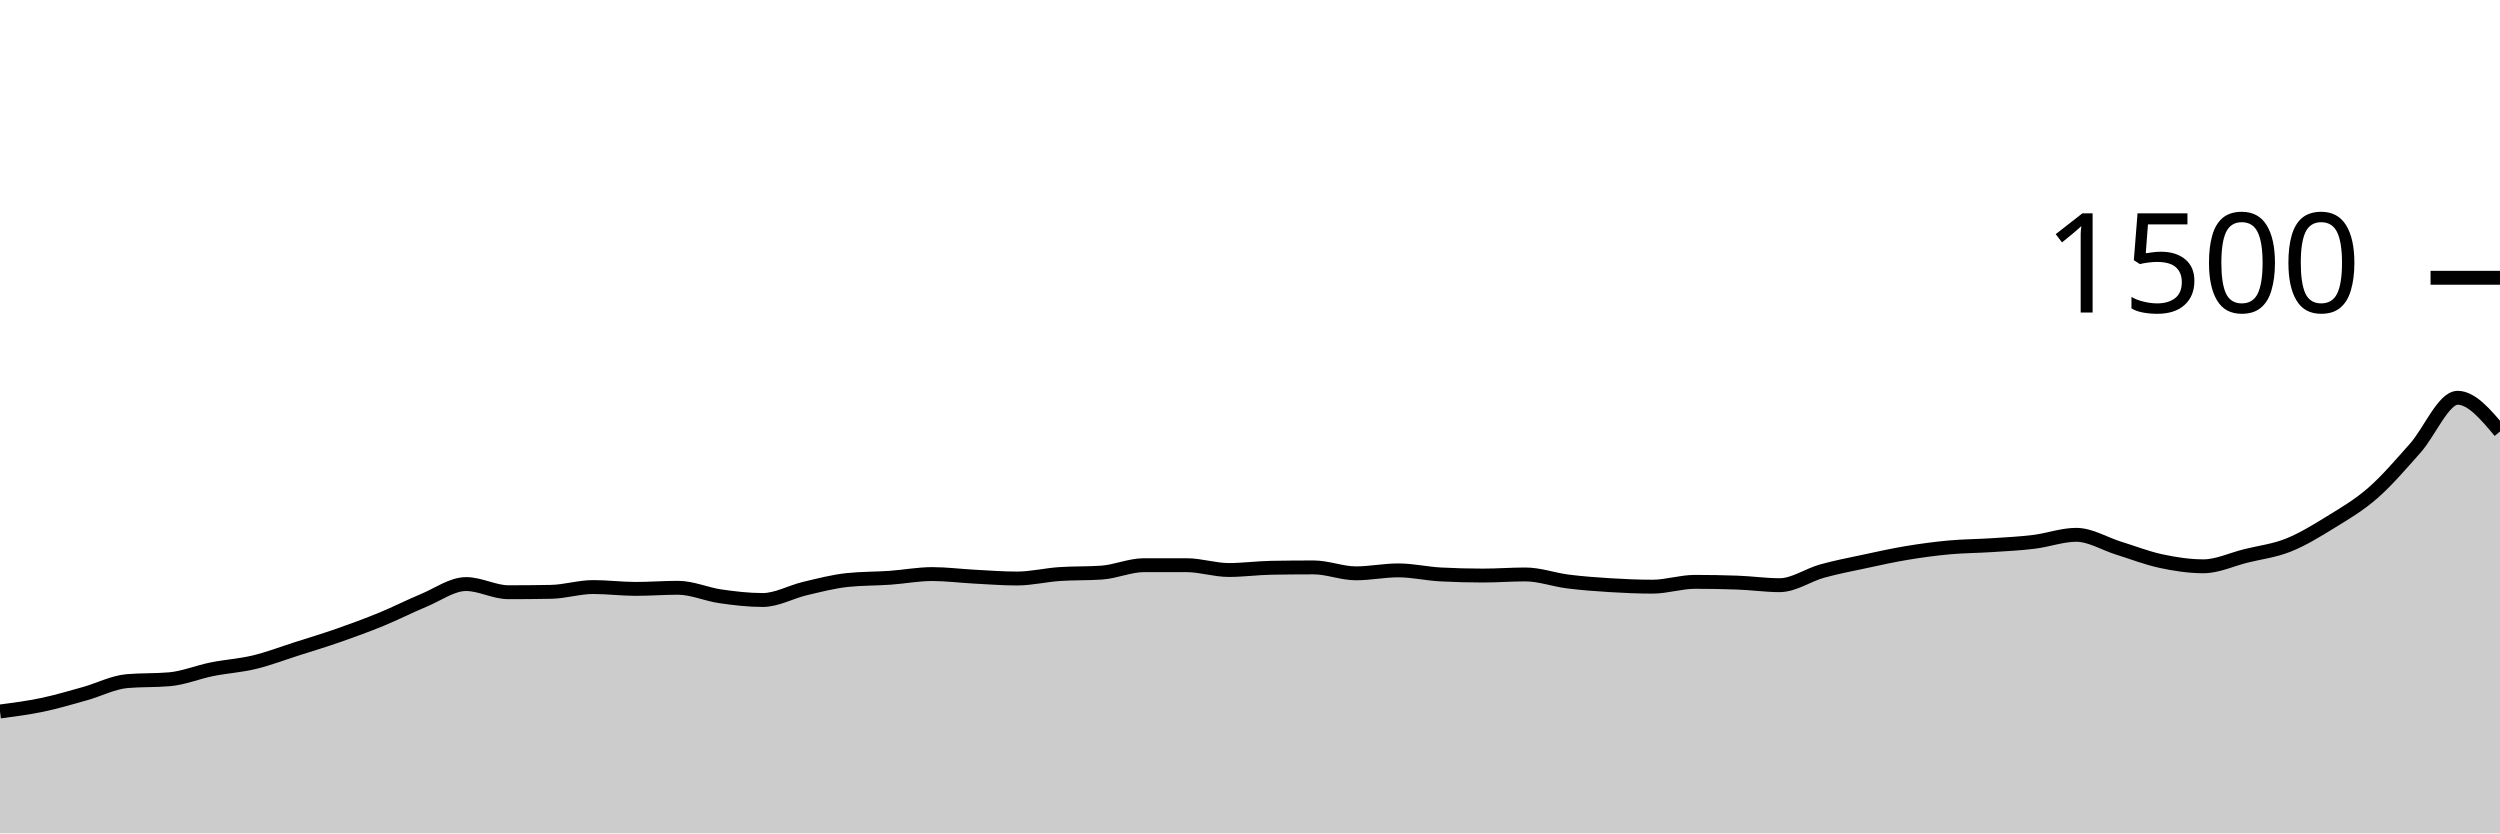
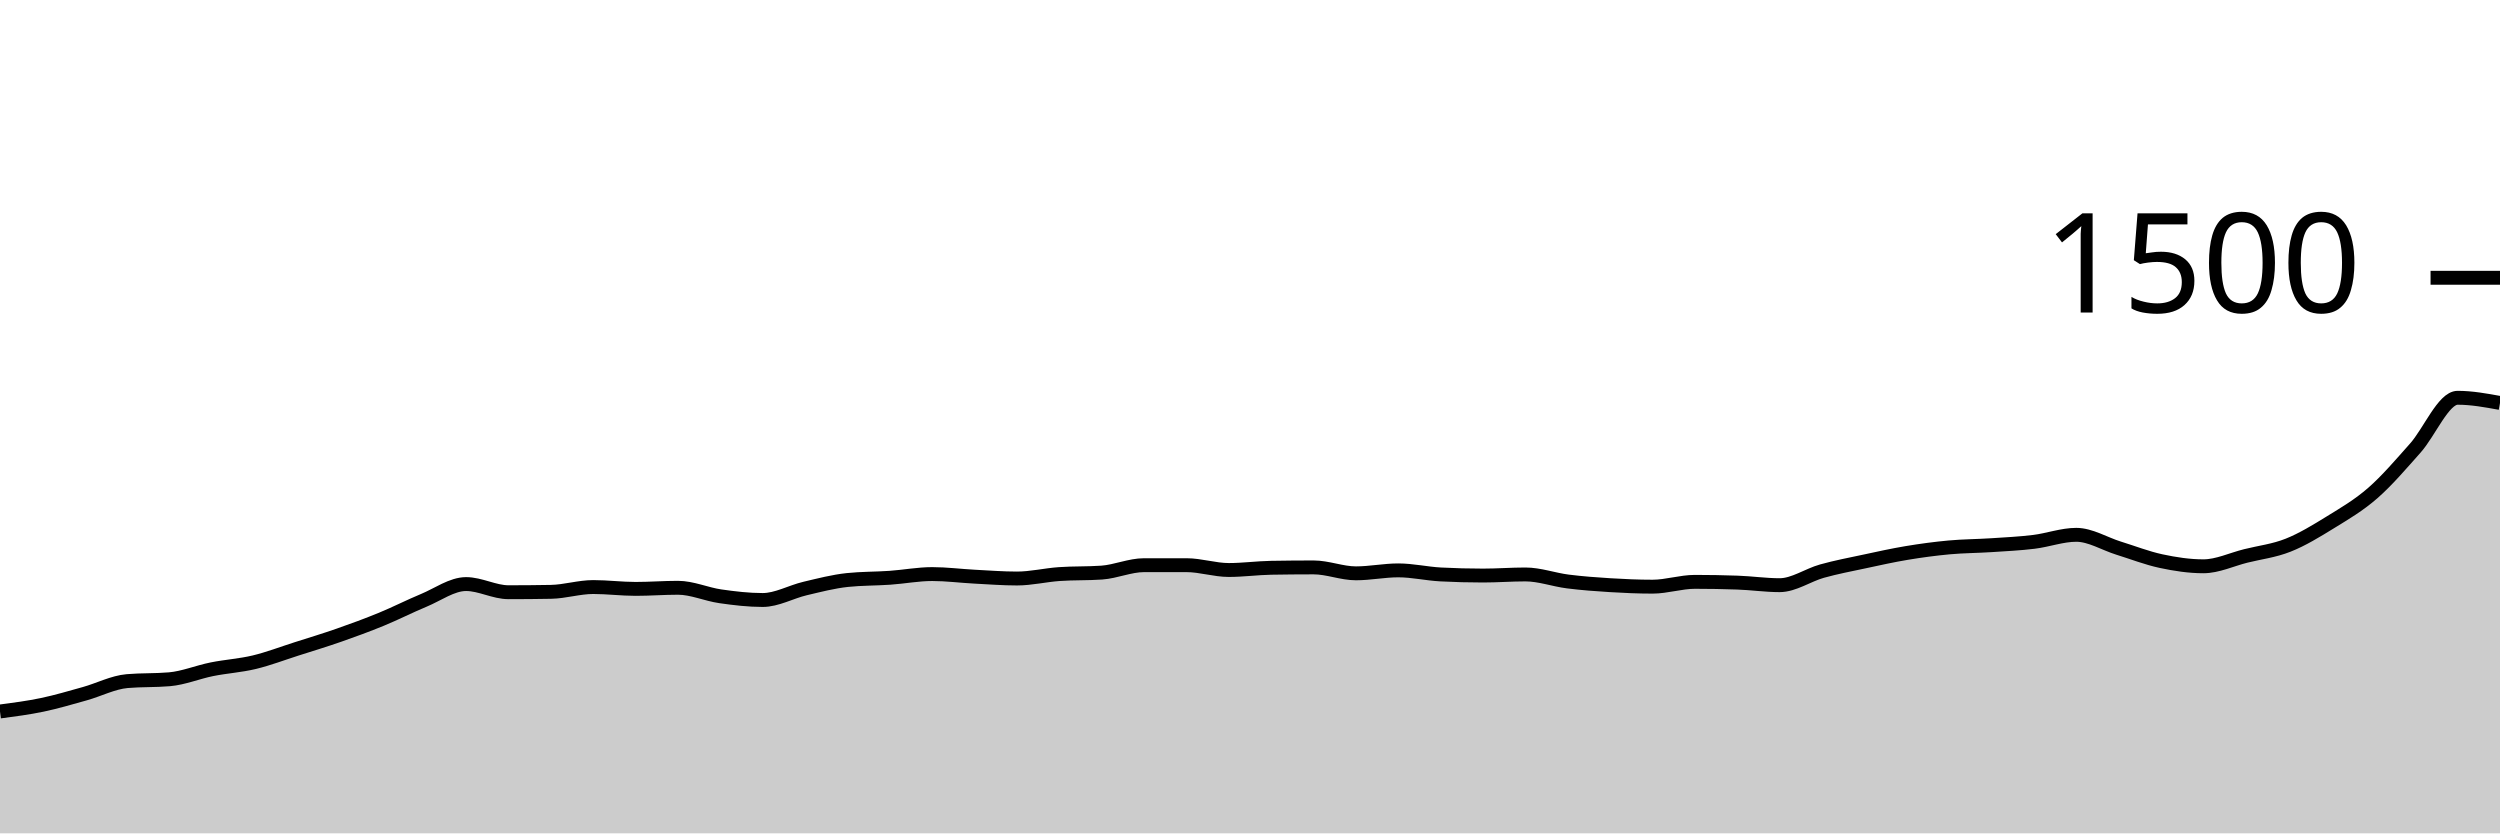
<svg xmlns="http://www.w3.org/2000/svg" viewBox="0 0 180 60">
  <g transform="translate(0,20)">
-     <path class="area" fill="rgba(0, 0, 0, 0.2)" d="M0,31.227C1.017,31.093,2.034,30.96,3.051,30.747C4.068,30.533,5.085,30.231,6.102,29.947C7.119,29.662,8.136,29.129,9.153,29.04C10.169,28.951,11.186,28.996,12.203,28.907C13.22,28.818,14.237,28.391,15.254,28.187C16.271,27.982,17.288,27.924,18.305,27.68C19.322,27.436,20.339,27.044,21.356,26.72C22.373,26.396,23.39,26.089,24.407,25.733C25.424,25.378,26.441,25.004,27.458,24.587C28.475,24.169,29.492,23.649,30.508,23.227C31.525,22.804,32.542,22.053,33.559,22.053C34.576,22.053,35.593,22.64,36.61,22.64C37.627,22.64,38.644,22.631,39.661,22.613C40.678,22.596,41.695,22.267,42.712,22.267C43.729,22.267,44.746,22.4,45.763,22.4C46.78,22.4,47.797,22.32,48.814,22.32C49.831,22.32,50.847,22.787,51.864,22.933C52.881,23.08,53.898,23.2,54.915,23.2C55.932,23.2,56.949,22.613,57.966,22.373C58.983,22.133,60,21.867,61.017,21.76C62.034,21.653,63.051,21.671,64.068,21.6C65.085,21.529,66.102,21.333,67.119,21.333C68.136,21.333,69.153,21.467,70.169,21.52C71.186,21.573,72.203,21.653,73.22,21.653C74.237,21.653,75.254,21.404,76.271,21.333C77.288,21.262,78.305,21.298,79.322,21.227C80.339,21.156,81.356,20.693,82.373,20.693C83.39,20.693,84.407,20.693,85.424,20.693C86.441,20.693,87.458,21.04,88.475,21.04C89.492,21.04,90.508,20.898,91.525,20.88C92.542,20.862,93.559,20.853,94.576,20.853C95.593,20.853,96.61,21.28,97.627,21.28C98.644,21.28,99.661,21.067,100.678,21.067C101.695,21.067,102.712,21.307,103.729,21.36C104.746,21.413,105.763,21.44,106.78,21.44C107.797,21.44,108.814,21.36,109.831,21.36C110.847,21.36,111.864,21.738,112.881,21.867C113.898,21.996,114.915,22.071,115.932,22.133C116.949,22.196,117.966,22.24,118.983,22.24C120,22.24,121.017,21.893,122.034,21.893C123.051,21.893,124.068,21.911,125.085,21.947C126.102,21.982,127.119,22.133,128.136,22.133C129.153,22.133,130.169,21.404,131.186,21.12C132.203,20.836,133.22,20.644,134.237,20.427C135.254,20.209,136.271,19.982,137.288,19.813C138.305,19.644,139.322,19.507,140.339,19.413C141.356,19.32,142.373,19.32,143.39,19.253C144.407,19.187,145.424,19.138,146.441,19.013C147.458,18.889,148.475,18.507,149.492,18.507C150.508,18.507,151.525,19.151,152.542,19.467C153.559,19.782,154.576,20.182,155.593,20.4C156.61,20.618,157.627,20.773,158.644,20.773C159.661,20.773,160.678,20.28,161.695,20.027C162.712,19.773,163.729,19.658,164.746,19.253C165.763,18.849,166.78,18.227,167.797,17.6C168.814,16.973,169.831,16.382,170.847,15.493C171.864,14.604,172.881,13.409,173.898,12.267C174.915,11.124,175.932,8.64,176.949,8.64C177.966,8.64,178.983,9.853,180,11.067L180,40C178.983,40,177.966,40,176.949,40C175.932,40,174.915,40,173.898,40C172.881,40,171.864,40,170.847,40C169.831,40,168.814,40,167.797,40C166.78,40,165.763,40,164.746,40C163.729,40,162.712,40,161.695,40C160.678,40,159.661,40,158.644,40C157.627,40,156.61,40,155.593,40C154.576,40,153.559,40,152.542,40C151.525,40,150.508,40,149.492,40C148.475,40,147.458,40,146.441,40C145.424,40,144.407,40,143.39,40C142.373,40,141.356,40,140.339,40C139.322,40,138.305,40,137.288,40C136.271,40,135.254,40,134.237,40C133.22,40,132.203,40,131.186,40C130.169,40,129.153,40,128.136,40C127.119,40,126.102,40,125.085,40C124.068,40,123.051,40,122.034,40C121.017,40,120,40,118.983,40C117.966,40,116.949,40,115.932,40C114.915,40,113.898,40,112.881,40C111.864,40,110.847,40,109.831,40C108.814,40,107.797,40,106.78,40C105.763,40,104.746,40,103.729,40C102.712,40,101.695,40,100.678,40C99.661,40,98.644,40,97.627,40C96.61,40,95.593,40,94.576,40C93.559,40,92.542,40,91.525,40C90.508,40,89.492,40,88.475,40C87.458,40,86.441,40,85.424,40C84.407,40,83.39,40,82.373,40C81.356,40,80.339,40,79.322,40C78.305,40,77.288,40,76.271,40C75.254,40,74.237,40,73.22,40C72.203,40,71.186,40,70.169,40C69.153,40,68.136,40,67.119,40C66.102,40,65.085,40,64.068,40C63.051,40,62.034,40,61.017,40C60,40,58.983,40,57.966,40C56.949,40,55.932,40,54.915,40C53.898,40,52.881,40,51.864,40C50.847,40,49.831,40,48.814,40C47.797,40,46.78,40,45.763,40C44.746,40,43.729,40,42.712,40C41.695,40,40.678,40,39.661,40C38.644,40,37.627,40,36.61,40C35.593,40,34.576,40,33.559,40C32.542,40,31.525,40,30.508,40C29.492,40,28.475,40,27.458,40C26.441,40,25.424,40,24.407,40C23.39,40,22.373,40,21.356,40C20.339,40,19.322,40,18.305,40C17.288,40,16.271,40,15.254,40C14.237,40,13.22,40,12.203,40C11.186,40,10.169,40,9.153,40C8.136,40,7.119,40,6.102,40C5.085,40,4.068,40,3.051,40C2.034,40,1.017,40,0,40Z" />
-     <path class="line" stroke="black" fill="none" d="M0,31.227C1.017,31.093,2.034,30.96,3.051,30.747C4.068,30.533,5.085,30.231,6.102,29.947C7.119,29.662,8.136,29.129,9.153,29.04C10.169,28.951,11.186,28.996,12.203,28.907C13.22,28.818,14.237,28.391,15.254,28.187C16.271,27.982,17.288,27.924,18.305,27.68C19.322,27.436,20.339,27.044,21.356,26.72C22.373,26.396,23.39,26.089,24.407,25.733C25.424,25.378,26.441,25.004,27.458,24.587C28.475,24.169,29.492,23.649,30.508,23.227C31.525,22.804,32.542,22.053,33.559,22.053C34.576,22.053,35.593,22.64,36.61,22.64C37.627,22.64,38.644,22.631,39.661,22.613C40.678,22.596,41.695,22.267,42.712,22.267C43.729,22.267,44.746,22.4,45.763,22.4C46.78,22.4,47.797,22.32,48.814,22.32C49.831,22.32,50.847,22.787,51.864,22.933C52.881,23.08,53.898,23.2,54.915,23.2C55.932,23.2,56.949,22.613,57.966,22.373C58.983,22.133,60,21.867,61.017,21.76C62.034,21.653,63.051,21.671,64.068,21.6C65.085,21.529,66.102,21.333,67.119,21.333C68.136,21.333,69.153,21.467,70.169,21.52C71.186,21.573,72.203,21.653,73.22,21.653C74.237,21.653,75.254,21.404,76.271,21.333C77.288,21.262,78.305,21.298,79.322,21.227C80.339,21.156,81.356,20.693,82.373,20.693C83.39,20.693,84.407,20.693,85.424,20.693C86.441,20.693,87.458,21.04,88.475,21.04C89.492,21.04,90.508,20.898,91.525,20.88C92.542,20.862,93.559,20.853,94.576,20.853C95.593,20.853,96.61,21.28,97.627,21.28C98.644,21.28,99.661,21.067,100.678,21.067C101.695,21.067,102.712,21.307,103.729,21.36C104.746,21.413,105.763,21.44,106.78,21.44C107.797,21.44,108.814,21.36,109.831,21.36C110.847,21.36,111.864,21.738,112.881,21.867C113.898,21.996,114.915,22.071,115.932,22.133C116.949,22.196,117.966,22.24,118.983,22.24C120,22.24,121.017,21.893,122.034,21.893C123.051,21.893,124.068,21.911,125.085,21.947C126.102,21.982,127.119,22.133,128.136,22.133C129.153,22.133,130.169,21.404,131.186,21.12C132.203,20.836,133.22,20.644,134.237,20.427C135.254,20.209,136.271,19.982,137.288,19.813C138.305,19.644,139.322,19.507,140.339,19.413C141.356,19.32,142.373,19.32,143.39,19.253C144.407,19.187,145.424,19.138,146.441,19.013C147.458,18.889,148.475,18.507,149.492,18.507C150.508,18.507,151.525,19.151,152.542,19.467C153.559,19.782,154.576,20.182,155.593,20.4C156.61,20.618,157.627,20.773,158.644,20.773C159.661,20.773,160.678,20.28,161.695,20.027C162.712,19.773,163.729,19.658,164.746,19.253C165.763,18.849,166.78,18.227,167.797,17.6C168.814,16.973,169.831,16.382,170.847,15.493C171.864,14.604,172.881,13.409,173.898,12.267C174.915,11.124,175.932,8.64,176.949,8.64C177.966,8.64,178.983,9.853,180,11.067" />
+     <path class="area" fill="rgba(0, 0, 0, 0.2)" d="M0,31.227C1.017,31.093,2.034,30.96,3.051,30.747C4.068,30.533,5.085,30.231,6.102,29.947C7.119,29.662,8.136,29.129,9.153,29.04C10.169,28.951,11.186,28.996,12.203,28.907C13.22,28.818,14.237,28.391,15.254,28.187C16.271,27.982,17.288,27.924,18.305,27.68C19.322,27.436,20.339,27.044,21.356,26.72C22.373,26.396,23.39,26.089,24.407,25.733C25.424,25.378,26.441,25.004,27.458,24.587C28.475,24.169,29.492,23.649,30.508,23.227C31.525,22.804,32.542,22.053,33.559,22.053C34.576,22.053,35.593,22.64,36.61,22.64C37.627,22.64,38.644,22.631,39.661,22.613C40.678,22.596,41.695,22.267,42.712,22.267C43.729,22.267,44.746,22.4,45.763,22.4C46.78,22.4,47.797,22.32,48.814,22.32C49.831,22.32,50.847,22.787,51.864,22.933C52.881,23.08,53.898,23.2,54.915,23.2C55.932,23.2,56.949,22.613,57.966,22.373C58.983,22.133,60,21.867,61.017,21.76C62.034,21.653,63.051,21.671,64.068,21.6C65.085,21.529,66.102,21.333,67.119,21.333C68.136,21.333,69.153,21.467,70.169,21.52C71.186,21.573,72.203,21.653,73.22,21.653C74.237,21.653,75.254,21.404,76.271,21.333C77.288,21.262,78.305,21.298,79.322,21.227C80.339,21.156,81.356,20.693,82.373,20.693C83.39,20.693,84.407,20.693,85.424,20.693C86.441,20.693,87.458,21.04,88.475,21.04C89.492,21.04,90.508,20.898,91.525,20.88C92.542,20.862,93.559,20.853,94.576,20.853C95.593,20.853,96.61,21.28,97.627,21.28C98.644,21.28,99.661,21.067,100.678,21.067C101.695,21.067,102.712,21.307,103.729,21.36C104.746,21.413,105.763,21.44,106.78,21.44C107.797,21.44,108.814,21.36,109.831,21.36C110.847,21.36,111.864,21.738,112.881,21.867C113.898,21.996,114.915,22.071,115.932,22.133C116.949,22.196,117.966,22.24,118.983,22.24C120,22.24,121.017,21.893,122.034,21.893C123.051,21.893,124.068,21.911,125.085,21.947C126.102,21.982,127.119,22.133,128.136,22.133C129.153,22.133,130.169,21.404,131.186,21.12C132.203,20.836,133.22,20.644,134.237,20.427C135.254,20.209,136.271,19.982,137.288,19.813C138.305,19.644,139.322,19.507,140.339,19.413C141.356,19.32,142.373,19.32,143.39,19.253C144.407,19.187,145.424,19.138,146.441,19.013C147.458,18.889,148.475,18.507,149.492,18.507C150.508,18.507,151.525,19.151,152.542,19.467C153.559,19.782,154.576,20.182,155.593,20.4C156.61,20.618,157.627,20.773,158.644,20.773C159.661,20.773,160.678,20.28,161.695,20.027C162.712,19.773,163.729,19.658,164.746,19.253C165.763,18.849,166.78,18.227,167.797,17.6C168.814,16.973,169.831,16.382,170.847,15.493C171.864,14.604,172.881,13.409,173.898,12.267C174.915,11.124,175.932,8.64,176.949,8.64C177.966,8.64,178.983,8.827,180,9.013L180,40C178.983,40,177.966,40,176.949,40C175.932,40,174.915,40,173.898,40C172.881,40,171.864,40,170.847,40C169.831,40,168.814,40,167.797,40C166.78,40,165.763,40,164.746,40C163.729,40,162.712,40,161.695,40C160.678,40,159.661,40,158.644,40C157.627,40,156.61,40,155.593,40C154.576,40,153.559,40,152.542,40C151.525,40,150.508,40,149.492,40C148.475,40,147.458,40,146.441,40C145.424,40,144.407,40,143.39,40C142.373,40,141.356,40,140.339,40C139.322,40,138.305,40,137.288,40C136.271,40,135.254,40,134.237,40C133.22,40,132.203,40,131.186,40C130.169,40,129.153,40,128.136,40C127.119,40,126.102,40,125.085,40C124.068,40,123.051,40,122.034,40C121.017,40,120,40,118.983,40C117.966,40,116.949,40,115.932,40C114.915,40,113.898,40,112.881,40C111.864,40,110.847,40,109.831,40C108.814,40,107.797,40,106.78,40C105.763,40,104.746,40,103.729,40C102.712,40,101.695,40,100.678,40C99.661,40,98.644,40,97.627,40C96.61,40,95.593,40,94.576,40C93.559,40,92.542,40,91.525,40C90.508,40,89.492,40,88.475,40C87.458,40,86.441,40,85.424,40C84.407,40,83.39,40,82.373,40C81.356,40,80.339,40,79.322,40C78.305,40,77.288,40,76.271,40C75.254,40,74.237,40,73.22,40C72.203,40,71.186,40,70.169,40C69.153,40,68.136,40,67.119,40C66.102,40,65.085,40,64.068,40C63.051,40,62.034,40,61.017,40C60,40,58.983,40,57.966,40C56.949,40,55.932,40,54.915,40C53.898,40,52.881,40,51.864,40C50.847,40,49.831,40,48.814,40C47.797,40,46.78,40,45.763,40C44.746,40,43.729,40,42.712,40C41.695,40,40.678,40,39.661,40C38.644,40,37.627,40,36.61,40C35.593,40,34.576,40,33.559,40C32.542,40,31.525,40,30.508,40C29.492,40,28.475,40,27.458,40C26.441,40,25.424,40,24.407,40C23.39,40,22.373,40,21.356,40C20.339,40,19.322,40,18.305,40C17.288,40,16.271,40,15.254,40C14.237,40,13.22,40,12.203,40C11.186,40,10.169,40,9.153,40C8.136,40,7.119,40,6.102,40C5.085,40,4.068,40,3.051,40C2.034,40,1.017,40,0,40Z" />
+     <path class="line" stroke="black" fill="none" d="M0,31.227C1.017,31.093,2.034,30.96,3.051,30.747C4.068,30.533,5.085,30.231,6.102,29.947C7.119,29.662,8.136,29.129,9.153,29.04C10.169,28.951,11.186,28.996,12.203,28.907C13.22,28.818,14.237,28.391,15.254,28.187C16.271,27.982,17.288,27.924,18.305,27.68C19.322,27.436,20.339,27.044,21.356,26.72C22.373,26.396,23.39,26.089,24.407,25.733C25.424,25.378,26.441,25.004,27.458,24.587C28.475,24.169,29.492,23.649,30.508,23.227C31.525,22.804,32.542,22.053,33.559,22.053C34.576,22.053,35.593,22.64,36.61,22.64C37.627,22.64,38.644,22.631,39.661,22.613C40.678,22.596,41.695,22.267,42.712,22.267C43.729,22.267,44.746,22.4,45.763,22.4C46.78,22.4,47.797,22.32,48.814,22.32C49.831,22.32,50.847,22.787,51.864,22.933C52.881,23.08,53.898,23.2,54.915,23.2C55.932,23.2,56.949,22.613,57.966,22.373C58.983,22.133,60,21.867,61.017,21.76C62.034,21.653,63.051,21.671,64.068,21.6C65.085,21.529,66.102,21.333,67.119,21.333C68.136,21.333,69.153,21.467,70.169,21.52C71.186,21.573,72.203,21.653,73.22,21.653C74.237,21.653,75.254,21.404,76.271,21.333C77.288,21.262,78.305,21.298,79.322,21.227C80.339,21.156,81.356,20.693,82.373,20.693C83.39,20.693,84.407,20.693,85.424,20.693C86.441,20.693,87.458,21.04,88.475,21.04C89.492,21.04,90.508,20.898,91.525,20.88C92.542,20.862,93.559,20.853,94.576,20.853C95.593,20.853,96.61,21.28,97.627,21.28C98.644,21.28,99.661,21.067,100.678,21.067C101.695,21.067,102.712,21.307,103.729,21.36C104.746,21.413,105.763,21.44,106.78,21.44C107.797,21.44,108.814,21.36,109.831,21.36C110.847,21.36,111.864,21.738,112.881,21.867C113.898,21.996,114.915,22.071,115.932,22.133C116.949,22.196,117.966,22.24,118.983,22.24C120,22.24,121.017,21.893,122.034,21.893C123.051,21.893,124.068,21.911,125.085,21.947C126.102,21.982,127.119,22.133,128.136,22.133C129.153,22.133,130.169,21.404,131.186,21.12C132.203,20.836,133.22,20.644,134.237,20.427C135.254,20.209,136.271,19.982,137.288,19.813C138.305,19.644,139.322,19.507,140.339,19.413C141.356,19.32,142.373,19.32,143.39,19.253C144.407,19.187,145.424,19.138,146.441,19.013C147.458,18.889,148.475,18.507,149.492,18.507C150.508,18.507,151.525,19.151,152.542,19.467C153.559,19.782,154.576,20.182,155.593,20.4C156.61,20.618,157.627,20.773,158.644,20.773C159.661,20.773,160.678,20.28,161.695,20.027C162.712,19.773,163.729,19.658,164.746,19.253C165.763,18.849,166.78,18.227,167.797,17.6C168.814,16.973,169.831,16.382,170.847,15.493C171.864,14.604,172.881,13.409,173.898,12.267C174.915,11.124,175.932,8.64,176.949,8.64C177.966,8.64,178.983,8.827,180,9.013" />
    <path class="axis-ceiling" stroke-width="1" stroke="black" fill="none" d="M175,0L180,0" />
    <text class="axis-ceiling-label" font-family="sans-serif" text-anchor="end" font-size="10px" x="170" y="2.5">1500</text>
  </g>
</svg>
